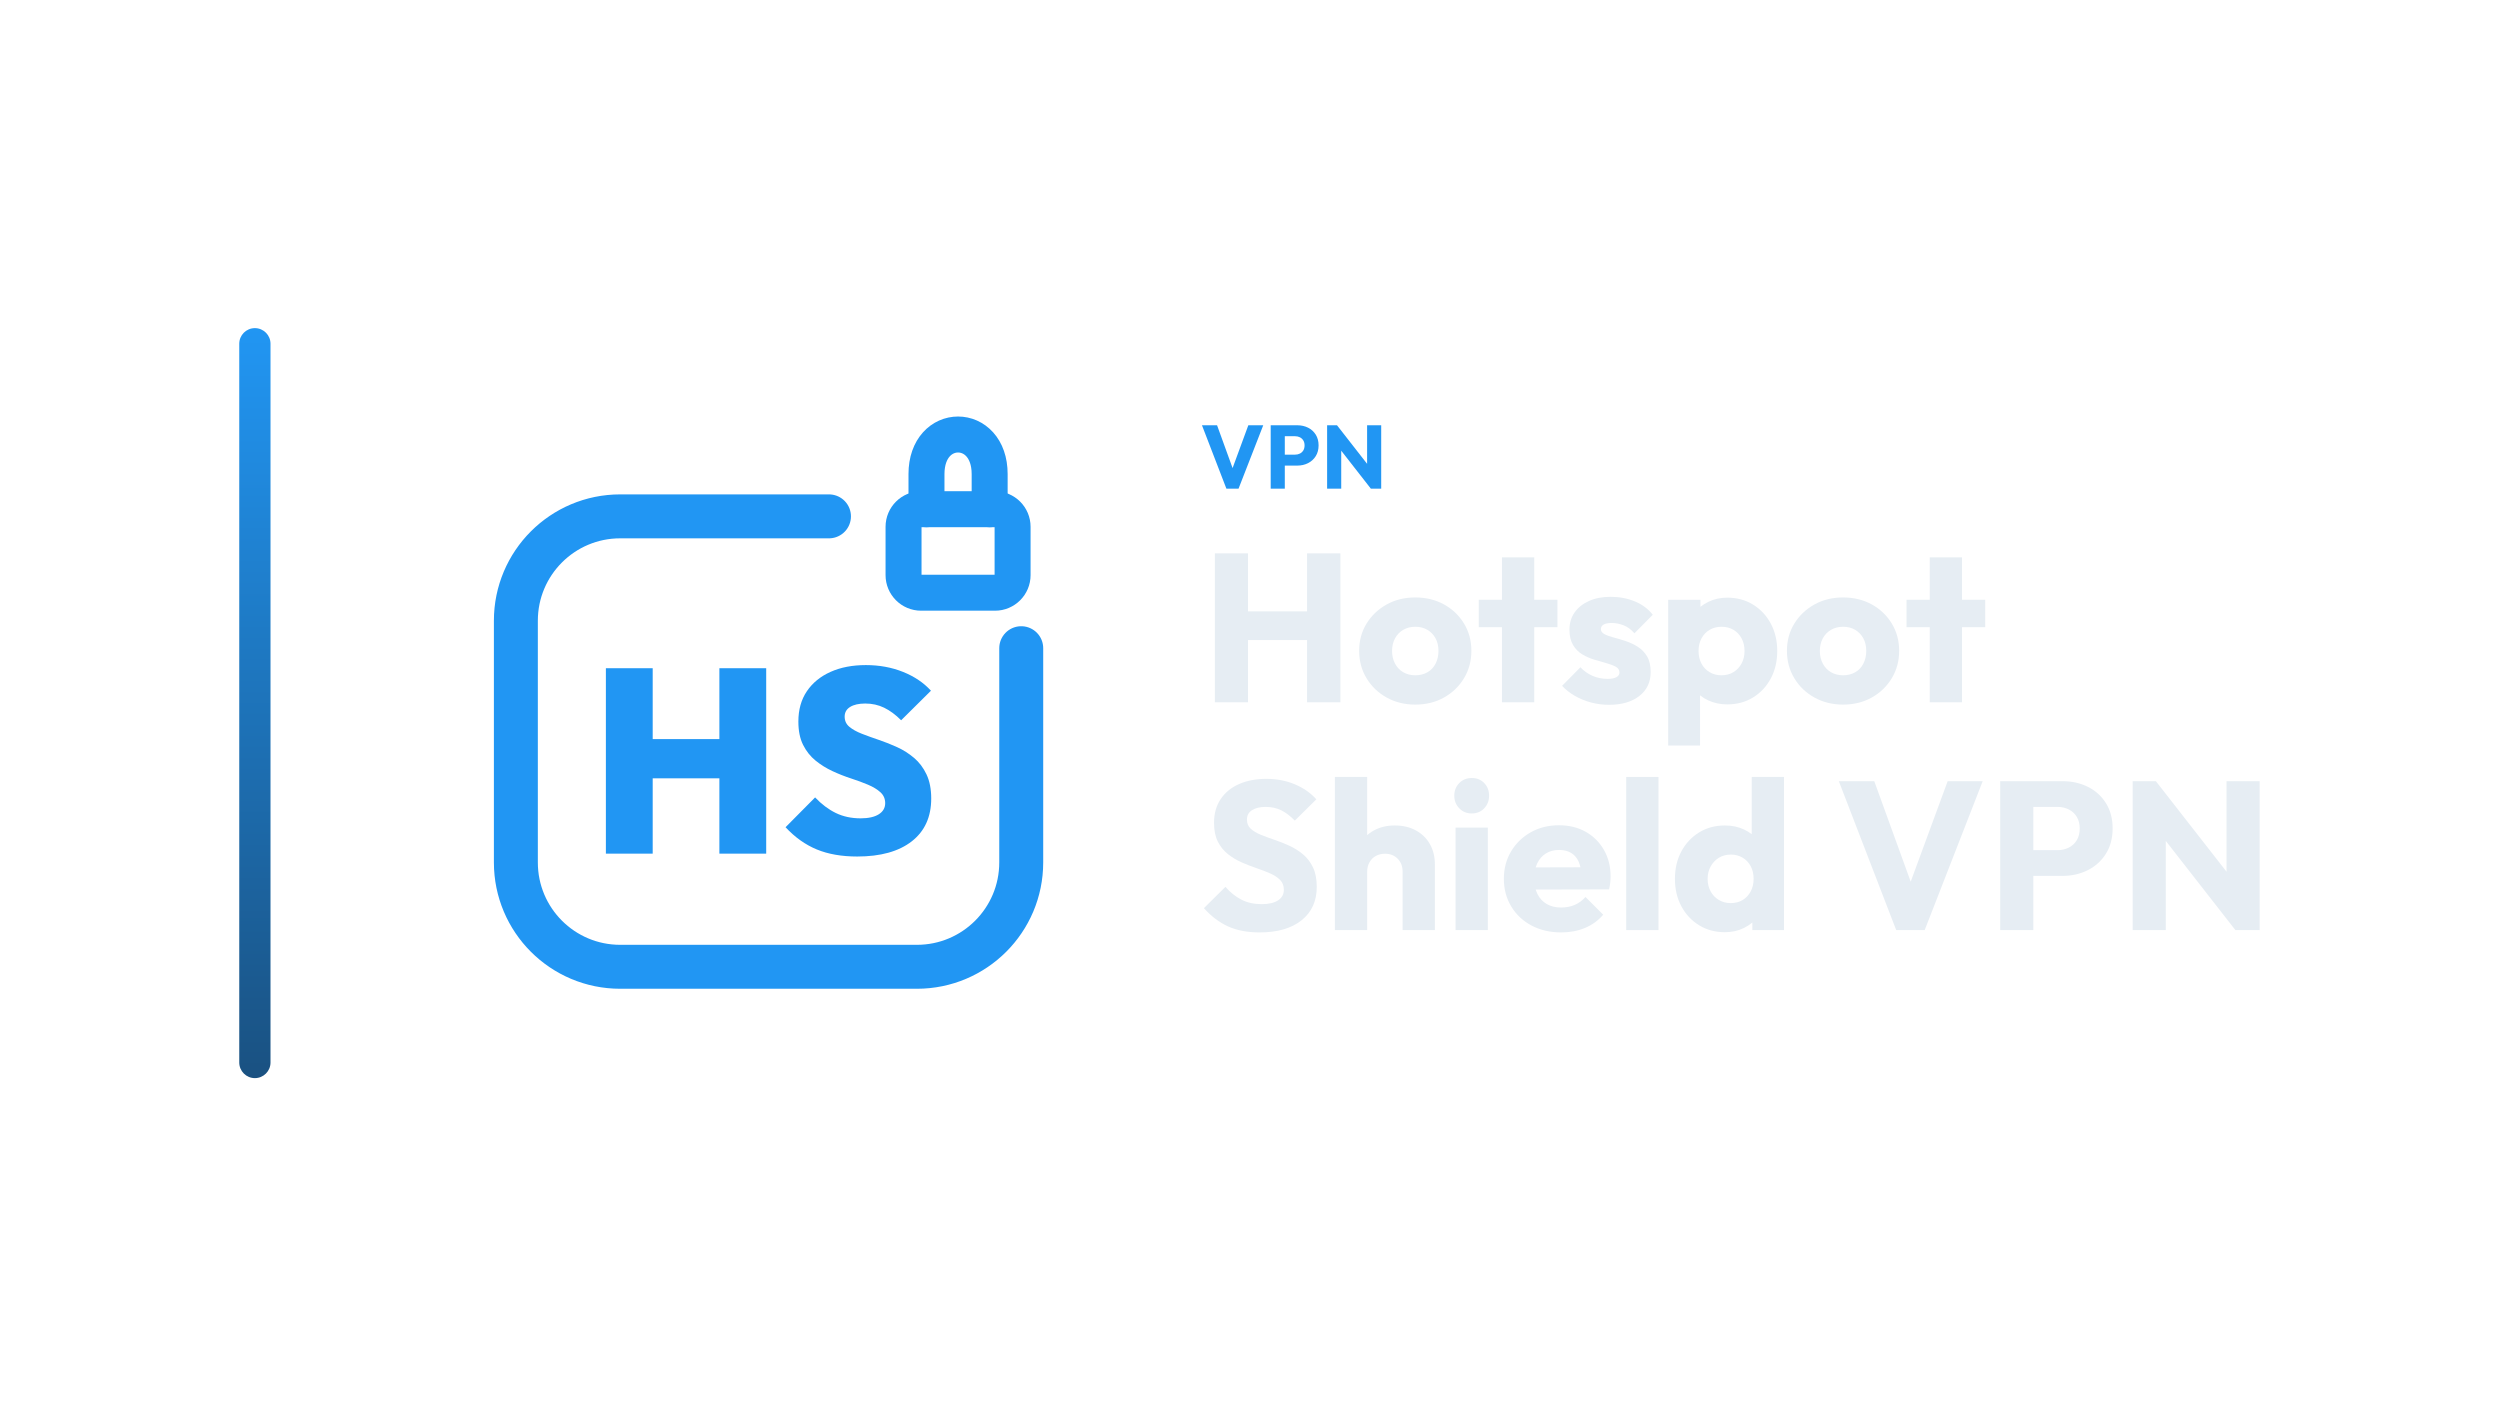
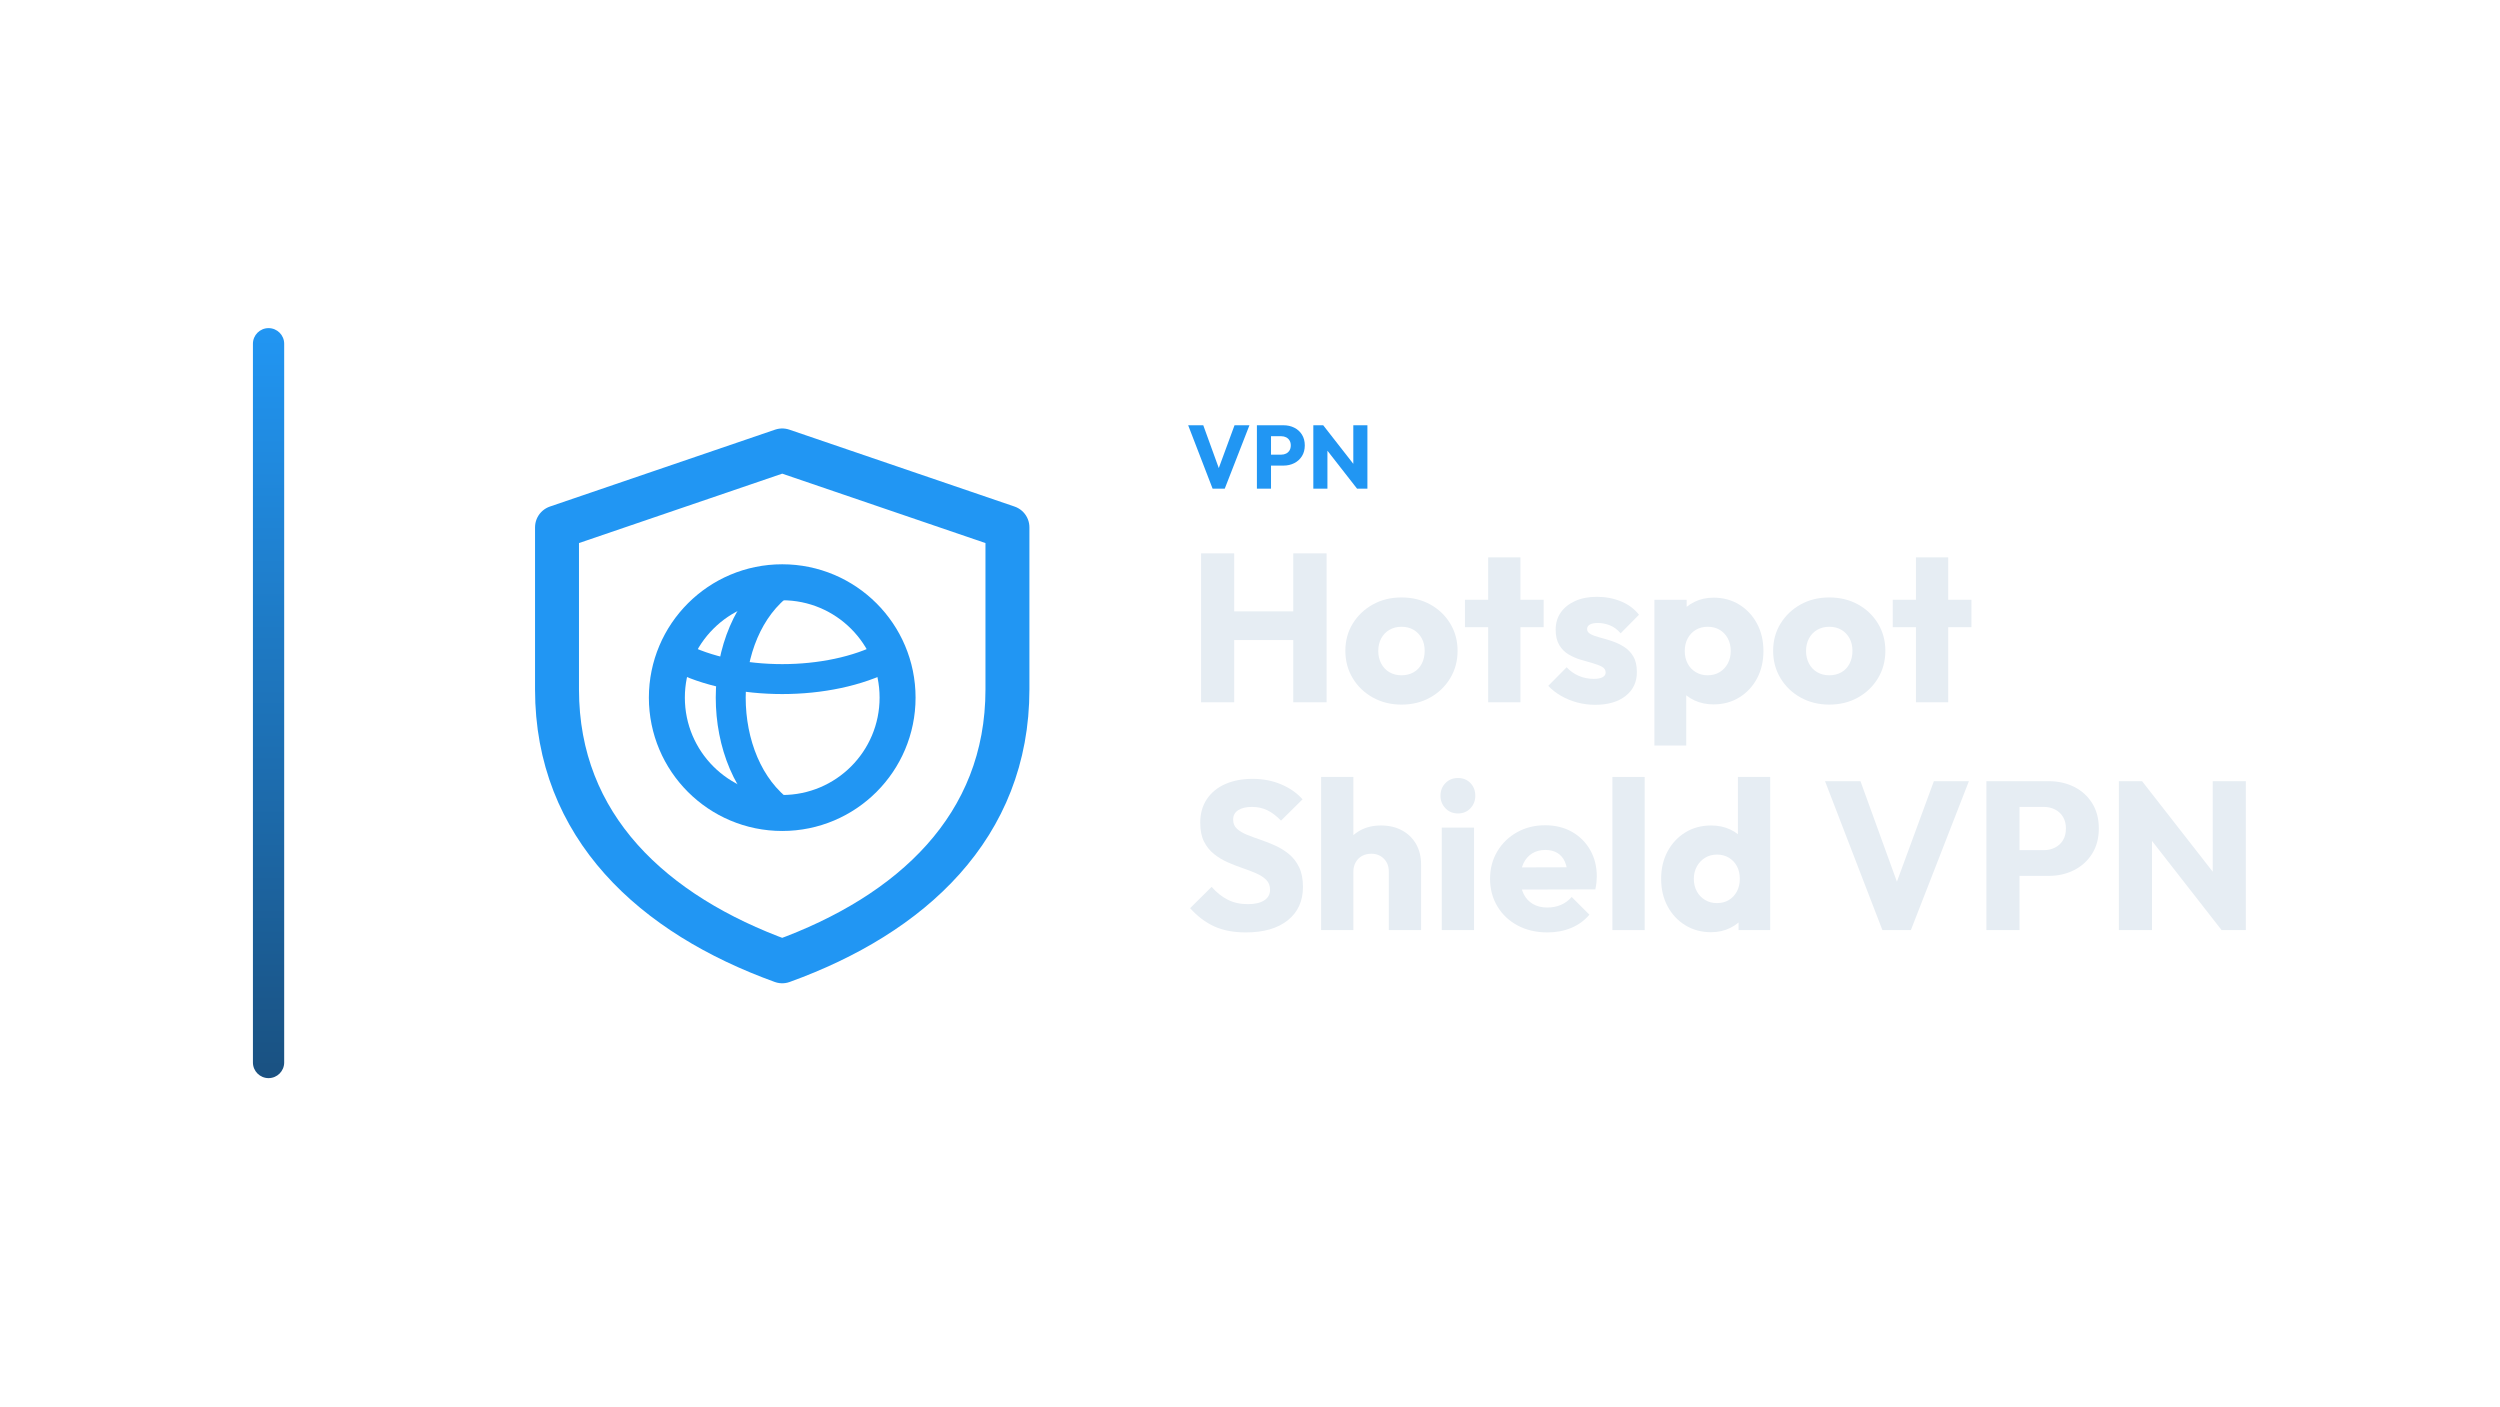
<svg xmlns="http://www.w3.org/2000/svg" width="1280" height="720" viewBox="0 0 1280 720">
-   <g transform="translate(52.5,0.0)">
+   <g transform="translate(59.5,0.0)">
    <defs>
      <linearGradient id="cbRail" x1="0" y1="0" x2="0" y2="1">
        <stop offset="0%" stop-color="#2196F3" />
        <stop offset="100%" stop-color="#1A5181" />
      </linearGradient>
    </defs>
    <rect x="70" y="168" width="16" height="384" rx="8.0" fill="url(#cbRail)" />
    <g transform="translate(161,180) scale(0.70312)">
-       <path d="M 300 120 L 148 120 C 106 120 72 154 72 196 L 72 372 C 72 414 106 448 148 448 L 364 448 C 406 448 440 414 440 372 L 440 216" fill="none" stroke="#2196F3" stroke-width="32.0" stroke-linecap="round" stroke-linejoin="round" />
-       <rect x="354.3" y="114.8" width="79.4" height="60.8" rx="12.8" fill="none" stroke="#2196F3" stroke-width="26.2" stroke-linecap="round" stroke-linejoin="round" />
-       <path d="M 371.0 114.8 L 371.0 89.2 C 371.0 50.8 417.0 50.8 417.0 89.2 L 417.0 114.8" fill="none" stroke="#2196F3" stroke-width="26.2" stroke-linecap="round" stroke-linejoin="round" />
-       <path d="M137.548 365.605V230.585H171.636V365.605ZM220.198 365.605V230.585H254.286V365.605ZM156.973 310.759V282.194H232.576V310.759Z" fill="#2196F3" stroke="none" />
-       <path d="M320.558 367.7Q303.609 367.7 291.136 362.558Q278.662 357.416 268.378 346.371L289.898 324.661Q296.944 332.088 304.942 335.992Q312.941 339.896 323.034 339.896Q331.604 339.896 336.269 336.944Q340.935 333.993 340.935 328.851Q340.935 324.09 337.507 320.948Q334.079 317.805 328.461 315.425Q322.843 313.045 316.083 310.855Q309.322 308.664 302.562 305.522Q295.801 302.38 290.183 297.81Q284.566 293.239 281.138 286.383Q277.71 279.528 277.71 269.434Q277.71 256.485 283.899 247.344Q290.088 238.203 301.134 233.251Q312.179 228.3 326.843 228.3Q341.506 228.3 353.885 233.251Q366.263 238.203 374.261 246.963L352.552 268.482Q346.458 262.388 340.173 259.341Q333.889 256.294 326.462 256.294Q319.416 256.294 315.416 258.77Q311.417 261.246 311.417 265.816Q311.417 270.387 314.845 273.243Q318.273 276.1 323.891 278.29Q329.509 280.48 336.269 282.765Q343.03 285.05 349.695 288.097Q356.36 291.144 361.978 295.905Q367.596 300.666 371.024 307.903Q374.452 315.139 374.452 325.423Q374.452 345.609 360.264 356.655Q346.077 367.7 320.558 367.7Z" fill="#2196F3" stroke="none" />
+       <path d="M 256 72 L 420 128 L 420 246 C 420 346 350 410 256 444 C 162 410 92 346 92 246 L 92 128 Z" fill="none" stroke="#2196F3" stroke-width="32.0" stroke-linecap="round" stroke-linejoin="round" />
+       <circle cx="256" cy="252" r="84" fill="none" stroke="#2196F3" stroke-width="26.2" stroke-linecap="round" stroke-linejoin="round" />
+       <path d="M 256 168 C 206 204 206 300 256 336 M 180 222 C 222 244 290 244 332 222" fill="none" stroke="#2196F3" stroke-width="21.8" stroke-linecap="round" stroke-linejoin="round" />
    </g>
-     <path d="M575.419 250.21 562.907 217.734H570.635L580.157 244H576.983L586.643 217.734H594.279L581.629 250.21Z" fill="#2196F3" stroke="none" />
-     <path d="M603.617 238.388V232.776H610.609Q611.943 232.776 613.047 232.224Q614.151 231.672 614.795 230.614Q615.439 229.556 615.439 228.038Q615.439 226.566 614.795 225.508Q614.151 224.45 613.047 223.898Q611.943 223.346 610.609 223.346H603.617V217.734H611.667Q614.749 217.734 617.233 218.976Q619.717 220.218 621.166 222.541Q622.615 224.864 622.615 228.038Q622.615 231.212 621.166 233.535Q619.717 235.858 617.233 237.123Q614.749 238.388 611.667 238.388ZM598.097 250.21V217.734H605.319V250.21Z" fill="#2196F3" stroke="none" />
-     <path d="M626.985 250.21V217.734H632.045L634.207 224.22V250.21ZM649.387 250.21 630.251 225.692 632.045 217.734 651.181 242.252ZM649.387 250.21 647.455 243.724V217.734H654.677V250.21Z" fill="#2196F3" stroke="none" />
-     <path d="M569.515 359.57V283.322H586.471V359.57ZM616.711 359.57V283.322H633.775V359.57ZM579.667 327.71V313.022H622.327V327.71Z" fill="#E6EDF3" stroke="none" />
-     <path d="M672.115 360.758Q664.015 360.758 657.481 357.14Q650.947 353.522 647.167 347.258Q643.387 340.994 643.387 333.218Q643.387 325.442 647.167 319.286Q650.947 313.13 657.427 309.512Q663.907 305.894 672.115 305.894Q680.323 305.894 686.803 309.458Q693.283 313.022 697.063 319.232Q700.843 325.442 700.843 333.218Q700.843 340.994 697.063 347.258Q693.283 353.522 686.803 357.14Q680.323 360.758 672.115 360.758ZM672.115 345.746Q675.679 345.746 678.379 344.18Q681.079 342.614 682.537 339.752Q683.995 336.89 683.995 333.218Q683.995 329.546 682.483 326.792Q680.971 324.038 678.325 322.472Q675.679 320.906 672.115 320.906Q668.659 320.906 665.959 322.472Q663.259 324.038 661.747 326.846Q660.235 329.654 660.235 333.326Q660.235 336.89 661.747 339.752Q663.259 342.614 665.959 344.18Q668.659 345.746 672.115 345.746Z" fill="#E6EDF3" stroke="none" />
-     <path d="M716.503 359.57V285.374H733.027V359.57ZM704.623 321.122V307.082H744.907V321.122Z" fill="#E6EDF3" stroke="none" />
-     <path d="M771.259 360.866Q766.615 360.866 762.133 359.678Q757.651 358.49 753.817 356.276Q749.983 354.062 747.283 351.146L756.679 341.642Q759.271 344.45 762.835 346.016Q766.399 347.582 770.611 347.582Q773.527 347.582 775.093 346.718Q776.659 345.854 776.659 344.342Q776.659 342.398 774.769 341.372Q772.879 340.346 769.963 339.536Q767.047 338.726 763.807 337.754Q760.567 336.782 757.651 335.054Q754.735 333.326 752.899 330.248Q751.063 327.17 751.063 322.418Q751.063 317.342 753.655 313.616Q756.247 309.89 760.999 307.73Q765.751 305.57 772.123 305.57Q778.819 305.57 784.489 307.892Q790.159 310.214 793.723 314.75L784.327 324.254Q781.843 321.338 778.765 320.15Q775.687 318.962 772.771 318.962Q769.963 318.962 768.559 319.772Q767.155 320.582 767.155 322.094Q767.155 323.714 768.991 324.686Q770.827 325.658 773.743 326.414Q776.659 327.17 779.899 328.25Q783.139 329.33 786.055 331.166Q788.971 333.002 790.807 336.08Q792.643 339.158 792.643 344.126Q792.643 351.794 786.865 356.33Q781.087 360.866 771.259 360.866Z" fill="#E6EDF3" stroke="none" />
-     <path d="M831.847 360.65Q826.555 360.65 822.127 358.598Q817.699 356.546 814.891 352.928Q812.083 349.31 811.651 344.666V322.526Q812.083 317.882 814.891 314.102Q817.699 310.322 822.127 308.162Q826.555 306.002 831.847 306.002Q839.299 306.002 845.077 309.566Q850.855 313.13 854.149 319.286Q857.443 325.442 857.443 333.326Q857.443 341.21 854.149 347.366Q850.855 353.522 845.077 357.086Q839.299 360.65 831.847 360.65ZM801.607 381.71V307.082H818.131V320.582L815.431 333.326L817.915 346.07V381.71ZM828.823 345.746Q832.387 345.746 835.033 344.126Q837.679 342.506 839.191 339.698Q840.703 336.89 840.703 333.326Q840.703 329.654 839.191 326.846Q837.679 324.038 835.033 322.472Q832.387 320.906 828.931 320.906Q825.475 320.906 822.829 322.472Q820.183 324.038 818.671 326.846Q817.159 329.654 817.159 333.326Q817.159 336.89 818.617 339.698Q820.075 342.506 822.775 344.126Q825.475 345.746 828.823 345.746Z" fill="#E6EDF3" stroke="none" />
-     <path d="M891.139 360.758Q883.039 360.758 876.505 357.14Q869.971 353.522 866.191 347.258Q862.411 340.994 862.411 333.218Q862.411 325.442 866.191 319.286Q869.971 313.13 876.451 309.512Q882.931 305.894 891.139 305.894Q899.347 305.894 905.827 309.458Q912.307 313.022 916.087 319.232Q919.867 325.442 919.867 333.218Q919.867 340.994 916.087 347.258Q912.307 353.522 905.827 357.14Q899.347 360.758 891.139 360.758ZM891.139 345.746Q894.703 345.746 897.403 344.18Q900.103 342.614 901.561 339.752Q903.019 336.89 903.019 333.218Q903.019 329.546 901.507 326.792Q899.995 324.038 897.349 322.472Q894.703 320.906 891.139 320.906Q887.683 320.906 884.983 322.472Q882.283 324.038 880.771 326.846Q879.259 329.654 879.259 333.326Q879.259 336.89 880.771 339.752Q882.283 342.614 884.983 344.18Q887.683 345.746 891.139 345.746Z" fill="#E6EDF3" stroke="none" />
-     <path d="M935.527 359.57V285.374H952.051V359.57ZM923.647 321.122V307.082H963.931V321.122Z" fill="#E6EDF3" stroke="none" />
-     <path d="M592.411 477.398Q583.015 477.398 576.265 474.32Q569.515 471.242 563.899 464.978L574.915 454.07Q578.587 458.282 583.069 460.604Q587.551 462.926 593.491 462.926Q598.891 462.926 601.861 460.982Q604.831 459.038 604.831 455.582Q604.831 452.45 602.887 450.506Q600.943 448.562 597.757 447.158Q594.571 445.754 590.737 444.458Q586.903 443.162 583.123 441.488Q579.343 439.814 576.157 437.276Q572.971 434.738 571.027 430.904Q569.083 427.07 569.083 421.238Q569.083 414.218 572.485 409.142Q575.887 404.066 581.935 401.42Q587.983 398.774 595.867 398.774Q603.859 398.774 610.501 401.582Q617.143 404.39 621.463 409.25L610.447 420.158Q606.991 416.594 603.481 414.866Q599.971 413.138 595.543 413.138Q591.115 413.138 588.523 414.812Q585.931 416.486 585.931 419.618Q585.931 422.534 587.875 424.316Q589.819 426.098 593.005 427.394Q596.191 428.69 600.025 429.986Q603.859 431.282 607.639 433.01Q611.419 434.738 614.605 437.384Q617.791 440.03 619.735 444.08Q621.679 448.13 621.679 454.07Q621.679 464.978 613.903 471.188Q606.127 477.398 592.411 477.398Z" fill="#E6EDF3" stroke="none" />
-     <path d="M665.635 476.21V446.294Q665.635 442.19 663.097 439.652Q660.559 437.114 656.671 437.114Q653.971 437.114 651.919 438.248Q649.867 439.382 648.679 441.488Q647.491 443.594 647.491 446.294L641.119 443.162Q641.119 437.006 643.711 432.362Q646.303 427.718 650.947 425.18Q655.591 422.642 661.639 422.642Q667.795 422.642 672.439 425.18Q677.083 427.718 679.621 432.2Q682.159 436.682 682.159 442.622V476.21ZM630.967 476.21V397.802H647.491V476.21Z" fill="#E6EDF3" stroke="none" />
-     <path d="M692.743 476.21V423.722H709.267V476.21ZM701.059 416.486Q697.171 416.486 694.633 413.84Q692.095 411.194 692.095 407.414Q692.095 403.526 694.633 400.934Q697.171 398.342 701.059 398.342Q704.947 398.342 707.431 400.934Q709.915 403.526 709.915 407.414Q709.915 411.194 707.431 413.84Q704.947 416.486 701.059 416.486Z" fill="#E6EDF3" stroke="none" />
-     <path d="M746.851 477.398Q738.319 477.398 731.677 473.888Q725.035 470.378 721.255 464.114Q717.475 457.85 717.475 449.966Q717.475 442.082 721.201 435.872Q724.927 429.662 731.299 426.098Q737.671 422.534 745.663 422.534Q753.439 422.534 759.379 425.882Q765.319 429.23 768.721 435.17Q772.123 441.11 772.123 448.778Q772.123 450.182 771.961 451.748Q771.799 453.314 771.367 455.366L726.115 455.474V444.134L764.347 444.026L757.219 448.778Q757.111 444.242 755.815 441.272Q754.519 438.302 751.981 436.736Q749.443 435.17 745.771 435.17Q741.883 435.17 739.021 436.952Q736.159 438.734 734.593 441.974Q733.027 445.214 733.027 449.858Q733.027 454.502 734.701 457.796Q736.375 461.09 739.453 462.872Q742.531 464.654 746.743 464.654Q750.631 464.654 753.763 463.304Q756.895 461.954 759.271 459.254L768.343 468.326Q764.455 472.862 758.947 475.13Q753.439 477.398 746.851 477.398Z" fill="#E6EDF3" stroke="none" />
-     <path d="M780.115 476.21V397.802H796.639V476.21Z" fill="#E6EDF3" stroke="none" />
-     <path d="M830.659 477.29Q823.207 477.29 817.429 473.726Q811.651 470.162 808.357 464.006Q805.063 457.85 805.063 449.966Q805.063 442.082 808.357 435.926Q811.651 429.77 817.429 426.206Q823.207 422.642 830.659 422.642Q836.059 422.642 840.433 424.694Q844.807 426.746 847.669 430.364Q850.531 433.982 850.855 438.626V460.766Q850.531 465.41 847.723 469.136Q844.915 472.862 840.487 475.076Q836.059 477.29 830.659 477.29ZM833.575 462.386Q837.139 462.386 839.731 460.82Q842.323 459.254 843.835 456.446Q845.347 453.638 845.347 449.966Q845.347 446.294 843.889 443.54Q842.431 440.786 839.785 439.166Q837.139 437.546 833.683 437.546Q830.227 437.546 827.581 439.166Q824.935 440.786 823.369 443.594Q821.803 446.402 821.803 449.966Q821.803 453.53 823.315 456.338Q824.827 459.146 827.527 460.766Q830.227 462.386 833.575 462.386ZM860.899 476.21H844.699V462.062L847.183 449.318L844.375 436.574V397.802H860.899Z" fill="#E6EDF3" stroke="none" />
-     <path d="M918.355 476.21 888.979 399.962H907.123L929.479 461.63H922.027L944.707 399.962H962.635L932.935 476.21Z" fill="#E6EDF3" stroke="none" />
-     <path d="M984.559 448.454V435.278H1000.975Q1004.107 435.278 1006.699 433.982Q1009.291 432.686 1010.803 430.202Q1012.315 427.718 1012.315 424.154Q1012.315 420.698 1010.803 418.214Q1009.291 415.73 1006.699 414.434Q1004.107 413.138 1000.975 413.138H984.559V399.962H1003.459Q1010.695 399.962 1016.527 402.878Q1022.359 405.794 1025.761 411.248Q1029.163 416.702 1029.163 424.154Q1029.163 431.606 1025.761 437.06Q1022.359 442.514 1016.527 445.484Q1010.695 448.454 1003.459 448.454ZM971.599 476.21V399.962H988.555V476.21Z" fill="#E6EDF3" stroke="none" />
-     <path d="M1039.423 476.21V399.962H1051.303L1056.379 415.19V476.21ZM1092.019 476.21 1047.091 418.646 1051.303 399.962 1096.231 457.526ZM1092.019 476.21 1087.483 460.982V399.962H1104.439V476.21Z" fill="#E6EDF3" stroke="none" />
+     <path d="M561.356 250.21 548.844 217.734H556.572L566.094 244H562.92L572.58 217.734H580.216L567.566 250.21Z" fill="#2196F3" stroke="none" />
+     <path d="M589.554 238.388V232.776H596.546Q597.88 232.776 598.984 232.224Q600.088 231.672 600.732 230.614Q601.376 229.556 601.376 228.038Q601.376 226.566 600.732 225.508Q600.088 224.45 598.984 223.898Q597.88 223.346 596.546 223.346H589.554V217.734H597.604Q600.686 217.734 603.17 218.976Q605.654 220.218 607.103 222.541Q608.552 224.864 608.552 228.038Q608.552 231.212 607.103 233.535Q605.654 235.858 603.17 237.123Q600.686 238.388 597.604 238.388ZM584.034 250.21V217.734H591.256V250.21Z" fill="#2196F3" stroke="none" />
+     <path d="M612.922 250.21V217.734H617.982L620.144 224.22V250.21ZM635.324 250.21 616.188 225.692 617.982 217.734 637.118 242.252ZM635.324 250.21 633.392 243.724V217.734H640.614V250.21Z" fill="#2196F3" stroke="none" />
+     <path d="M555.452 359.57V283.322H572.408V359.57ZM602.648 359.57V283.322H619.712V359.57ZM565.604 327.71V313.022H608.264V327.71Z" fill="#E6EDF3" stroke="none" />
+     <path d="M658.052 360.758Q649.952 360.758 643.418 357.14Q636.884 353.522 633.104 347.258Q629.324 340.994 629.324 333.218Q629.324 325.442 633.104 319.286Q636.884 313.13 643.364 309.512Q649.844 305.894 658.052 305.894Q666.26 305.894 672.74 309.458Q679.22 313.022 683 319.232Q686.78 325.442 686.78 333.218Q686.78 340.994 683 347.258Q679.22 353.522 672.74 357.14Q666.26 360.758 658.052 360.758ZM658.052 345.746Q661.616 345.746 664.316 344.18Q667.016 342.614 668.474 339.752Q669.932 336.89 669.932 333.218Q669.932 329.546 668.42 326.792Q666.908 324.038 664.262 322.472Q661.616 320.906 658.052 320.906Q654.596 320.906 651.896 322.472Q649.196 324.038 647.684 326.846Q646.172 329.654 646.172 333.326Q646.172 336.89 647.684 339.752Q649.196 342.614 651.896 344.18Q654.596 345.746 658.052 345.746Z" fill="#E6EDF3" stroke="none" />
+     <path d="M702.44 359.57V285.374H718.964V359.57ZM690.56 321.122V307.082H730.844V321.122Z" fill="#E6EDF3" stroke="none" />
+     <path d="M757.196 360.866Q752.552 360.866 748.07 359.678Q743.588 358.49 739.754 356.276Q735.92 354.062 733.22 351.146L742.616 341.642Q745.208 344.45 748.772 346.016Q752.336 347.582 756.548 347.582Q759.464 347.582 761.03 346.718Q762.596 345.854 762.596 344.342Q762.596 342.398 760.706 341.372Q758.816 340.346 755.9 339.536Q752.984 338.726 749.744 337.754Q746.504 336.782 743.588 335.054Q740.672 333.326 738.836 330.248Q737 327.17 737 322.418Q737 317.342 739.592 313.616Q742.184 309.89 746.936 307.73Q751.688 305.57 758.06 305.57Q764.756 305.57 770.426 307.892Q776.096 310.214 779.66 314.75L770.264 324.254Q767.78 321.338 764.702 320.15Q761.624 318.962 758.708 318.962Q755.9 318.962 754.496 319.772Q753.092 320.582 753.092 322.094Q753.092 323.714 754.928 324.686Q756.764 325.658 759.68 326.414Q762.596 327.17 765.836 328.25Q769.076 329.33 771.992 331.166Q774.908 333.002 776.744 336.08Q778.58 339.158 778.58 344.126Q778.58 351.794 772.802 356.33Q767.024 360.866 757.196 360.866Z" fill="#E6EDF3" stroke="none" />
+     <path d="M817.784 360.65Q812.492 360.65 808.064 358.598Q803.636 356.546 800.828 352.928Q798.02 349.31 797.588 344.666V322.526Q798.02 317.882 800.828 314.102Q803.636 310.322 808.064 308.162Q812.492 306.002 817.784 306.002Q825.236 306.002 831.014 309.566Q836.792 313.13 840.086 319.286Q843.38 325.442 843.38 333.326Q843.38 341.21 840.086 347.366Q836.792 353.522 831.014 357.086Q825.236 360.65 817.784 360.65ZM787.544 381.71V307.082H804.068V320.582L801.368 333.326L803.852 346.07V381.71ZM814.76 345.746Q818.324 345.746 820.97 344.126Q823.616 342.506 825.128 339.698Q826.64 336.89 826.64 333.326Q826.64 329.654 825.128 326.846Q823.616 324.038 820.97 322.472Q818.324 320.906 814.868 320.906Q811.412 320.906 808.766 322.472Q806.12 324.038 804.608 326.846Q803.096 329.654 803.096 333.326Q803.096 336.89 804.554 339.698Q806.012 342.506 808.712 344.126Q811.412 345.746 814.76 345.746Z" fill="#E6EDF3" stroke="none" />
+     <path d="M877.076 360.758Q868.976 360.758 862.442 357.14Q855.908 353.522 852.128 347.258Q848.348 340.994 848.348 333.218Q848.348 325.442 852.128 319.286Q855.908 313.13 862.388 309.512Q868.868 305.894 877.076 305.894Q885.284 305.894 891.764 309.458Q898.244 313.022 902.024 319.232Q905.804 325.442 905.804 333.218Q905.804 340.994 902.024 347.258Q898.244 353.522 891.764 357.14Q885.284 360.758 877.076 360.758ZM877.076 345.746Q880.64 345.746 883.34 344.18Q886.04 342.614 887.498 339.752Q888.956 336.89 888.956 333.218Q888.956 329.546 887.444 326.792Q885.932 324.038 883.286 322.472Q880.64 320.906 877.076 320.906Q873.62 320.906 870.92 322.472Q868.22 324.038 866.708 326.846Q865.196 329.654 865.196 333.326Q865.196 336.89 866.708 339.752Q868.22 342.614 870.92 344.18Q873.62 345.746 877.076 345.746Z" fill="#E6EDF3" stroke="none" />
+     <path d="M921.464 359.57V285.374H937.988V359.57ZM909.584 321.122V307.082H949.868V321.122Z" fill="#E6EDF3" stroke="none" />
+     <path d="M578.348 477.398Q568.952 477.398 562.202 474.32Q555.452 471.242 549.836 464.978L560.852 454.07Q564.524 458.282 569.006 460.604Q573.488 462.926 579.428 462.926Q584.828 462.926 587.798 460.982Q590.768 459.038 590.768 455.582Q590.768 452.45 588.824 450.506Q586.88 448.562 583.694 447.158Q580.508 445.754 576.674 444.458Q572.84 443.162 569.06 441.488Q565.28 439.814 562.094 437.276Q558.908 434.738 556.964 430.904Q555.02 427.07 555.02 421.238Q555.02 414.218 558.422 409.142Q561.824 404.066 567.872 401.42Q573.92 398.774 581.804 398.774Q589.796 398.774 596.438 401.582Q603.08 404.39 607.4 409.25L596.384 420.158Q592.928 416.594 589.418 414.866Q585.908 413.138 581.48 413.138Q577.052 413.138 574.46 414.812Q571.868 416.486 571.868 419.618Q571.868 422.534 573.812 424.316Q575.756 426.098 578.942 427.394Q582.128 428.69 585.962 429.986Q589.796 431.282 593.576 433.01Q597.356 434.738 600.542 437.384Q603.728 440.03 605.672 444.08Q607.616 448.13 607.616 454.07Q607.616 464.978 599.84 471.188Q592.064 477.398 578.348 477.398Z" fill="#E6EDF3" stroke="none" />
+     <path d="M651.572 476.21V446.294Q651.572 442.19 649.034 439.652Q646.496 437.114 642.608 437.114Q639.908 437.114 637.856 438.248Q635.804 439.382 634.616 441.488Q633.428 443.594 633.428 446.294L627.056 443.162Q627.056 437.006 629.648 432.362Q632.24 427.718 636.884 425.18Q641.528 422.642 647.576 422.642Q653.732 422.642 658.376 425.18Q663.02 427.718 665.558 432.2Q668.096 436.682 668.096 442.622V476.21ZM616.904 476.21V397.802H633.428V476.21Z" fill="#E6EDF3" stroke="none" />
+     <path d="M678.68 476.21V423.722H695.204V476.21ZM686.996 416.486Q683.108 416.486 680.57 413.84Q678.032 411.194 678.032 407.414Q678.032 403.526 680.57 400.934Q683.108 398.342 686.996 398.342Q690.884 398.342 693.368 400.934Q695.852 403.526 695.852 407.414Q695.852 411.194 693.368 413.84Q690.884 416.486 686.996 416.486Z" fill="#E6EDF3" stroke="none" />
+     <path d="M732.788 477.398Q724.256 477.398 717.614 473.888Q710.972 470.378 707.192 464.114Q703.412 457.85 703.412 449.966Q703.412 442.082 707.138 435.872Q710.864 429.662 717.236 426.098Q723.608 422.534 731.6 422.534Q739.376 422.534 745.316 425.882Q751.256 429.23 754.658 435.17Q758.06 441.11 758.06 448.778Q758.06 450.182 757.898 451.748Q757.736 453.314 757.304 455.366L712.052 455.474V444.134L750.284 444.026L743.156 448.778Q743.048 444.242 741.752 441.272Q740.456 438.302 737.918 436.736Q735.38 435.17 731.708 435.17Q727.82 435.17 724.958 436.952Q722.096 438.734 720.53 441.974Q718.964 445.214 718.964 449.858Q718.964 454.502 720.638 457.796Q722.312 461.09 725.39 462.872Q728.468 464.654 732.68 464.654Q736.568 464.654 739.7 463.304Q742.832 461.954 745.208 459.254L754.28 468.326Q750.392 472.862 744.884 475.13Q739.376 477.398 732.788 477.398Z" fill="#E6EDF3" stroke="none" />
+     <path d="M766.052 476.21V397.802H782.576V476.21Z" fill="#E6EDF3" stroke="none" />
+     <path d="M816.596 477.29Q809.144 477.29 803.366 473.726Q797.588 470.162 794.294 464.006Q791 457.85 791 449.966Q791 442.082 794.294 435.926Q797.588 429.77 803.366 426.206Q809.144 422.642 816.596 422.642Q821.996 422.642 826.37 424.694Q830.744 426.746 833.606 430.364Q836.468 433.982 836.792 438.626V460.766Q836.468 465.41 833.66 469.136Q830.852 472.862 826.424 475.076Q821.996 477.29 816.596 477.29ZM819.512 462.386Q823.076 462.386 825.668 460.82Q828.26 459.254 829.772 456.446Q831.284 453.638 831.284 449.966Q831.284 446.294 829.826 443.54Q828.368 440.786 825.722 439.166Q823.076 437.546 819.62 437.546Q816.164 437.546 813.518 439.166Q810.872 440.786 809.306 443.594Q807.74 446.402 807.74 449.966Q807.74 453.53 809.252 456.338Q810.764 459.146 813.464 460.766Q816.164 462.386 819.512 462.386ZM846.836 476.21H830.636V462.062L833.12 449.318L830.312 436.574V397.802H846.836Z" fill="#E6EDF3" stroke="none" />
+     <path d="M904.292 476.21 874.916 399.962H893.06L915.416 461.63H907.964L930.644 399.962H948.572L918.872 476.21Z" fill="#E6EDF3" stroke="none" />
+     <path d="M970.496 448.454V435.278H986.912Q990.044 435.278 992.636 433.982Q995.228 432.686 996.74 430.202Q998.252 427.718 998.252 424.154Q998.252 420.698 996.74 418.214Q995.228 415.73 992.636 414.434Q990.044 413.138 986.912 413.138H970.496V399.962H989.396Q996.632 399.962 1002.464 402.878Q1008.296 405.794 1011.698 411.248Q1015.1 416.702 1015.1 424.154Q1015.1 431.606 1011.698 437.06Q1008.296 442.514 1002.464 445.484Q996.632 448.454 989.396 448.454ZM957.536 476.21V399.962H974.492V476.21Z" fill="#E6EDF3" stroke="none" />
+     <path d="M1025.36 476.21V399.962H1037.24L1042.316 415.19V476.21ZM1077.956 476.21 1033.028 418.646 1037.24 399.962 1082.168 457.526ZM1077.956 476.21 1073.42 460.982V399.962H1090.376V476.21Z" fill="#E6EDF3" stroke="none" />
  </g>
</svg>
